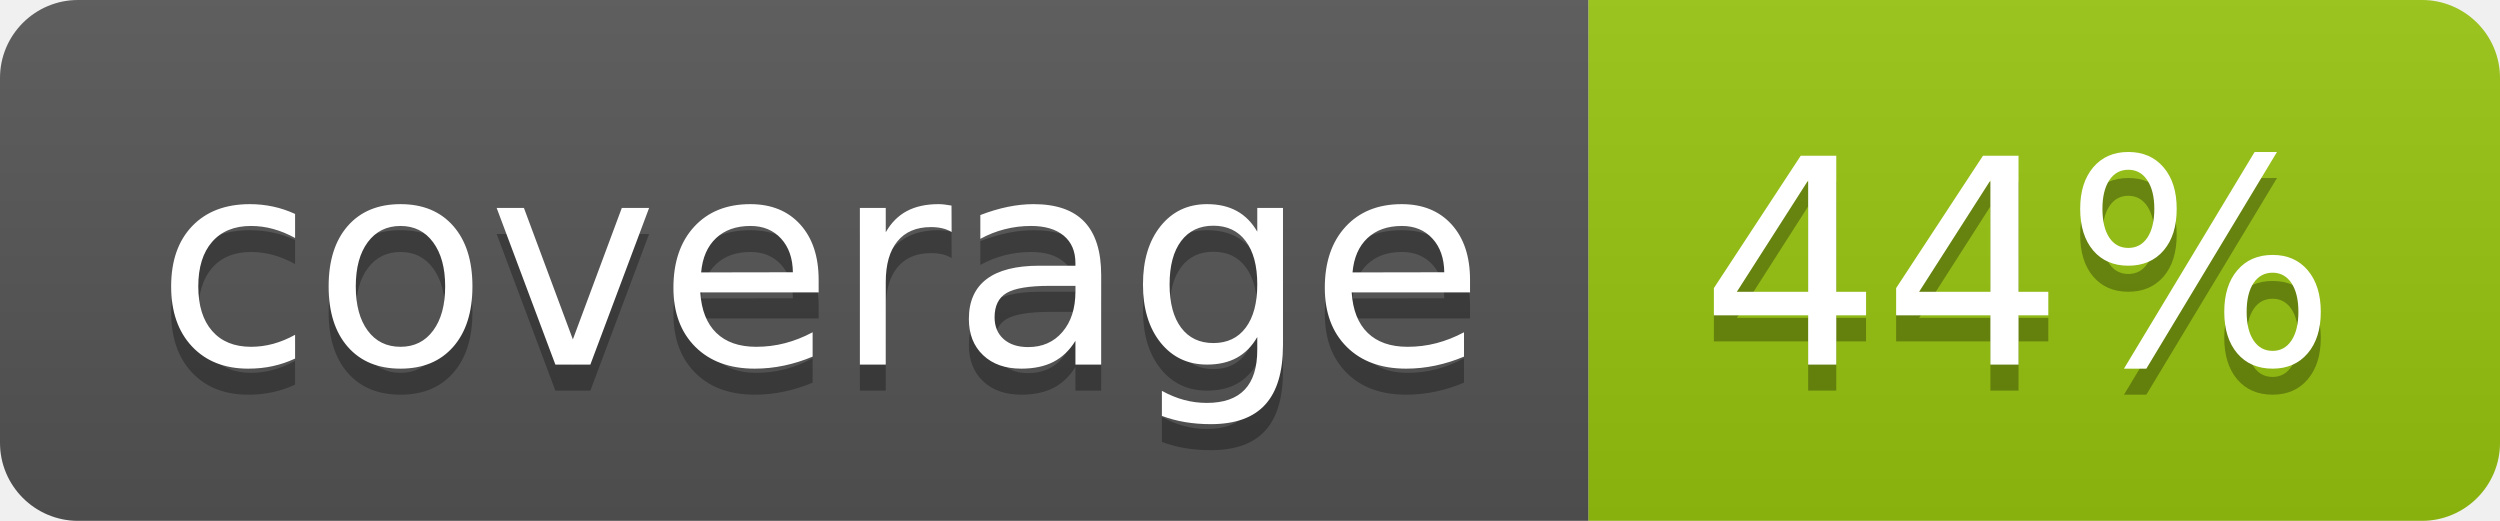
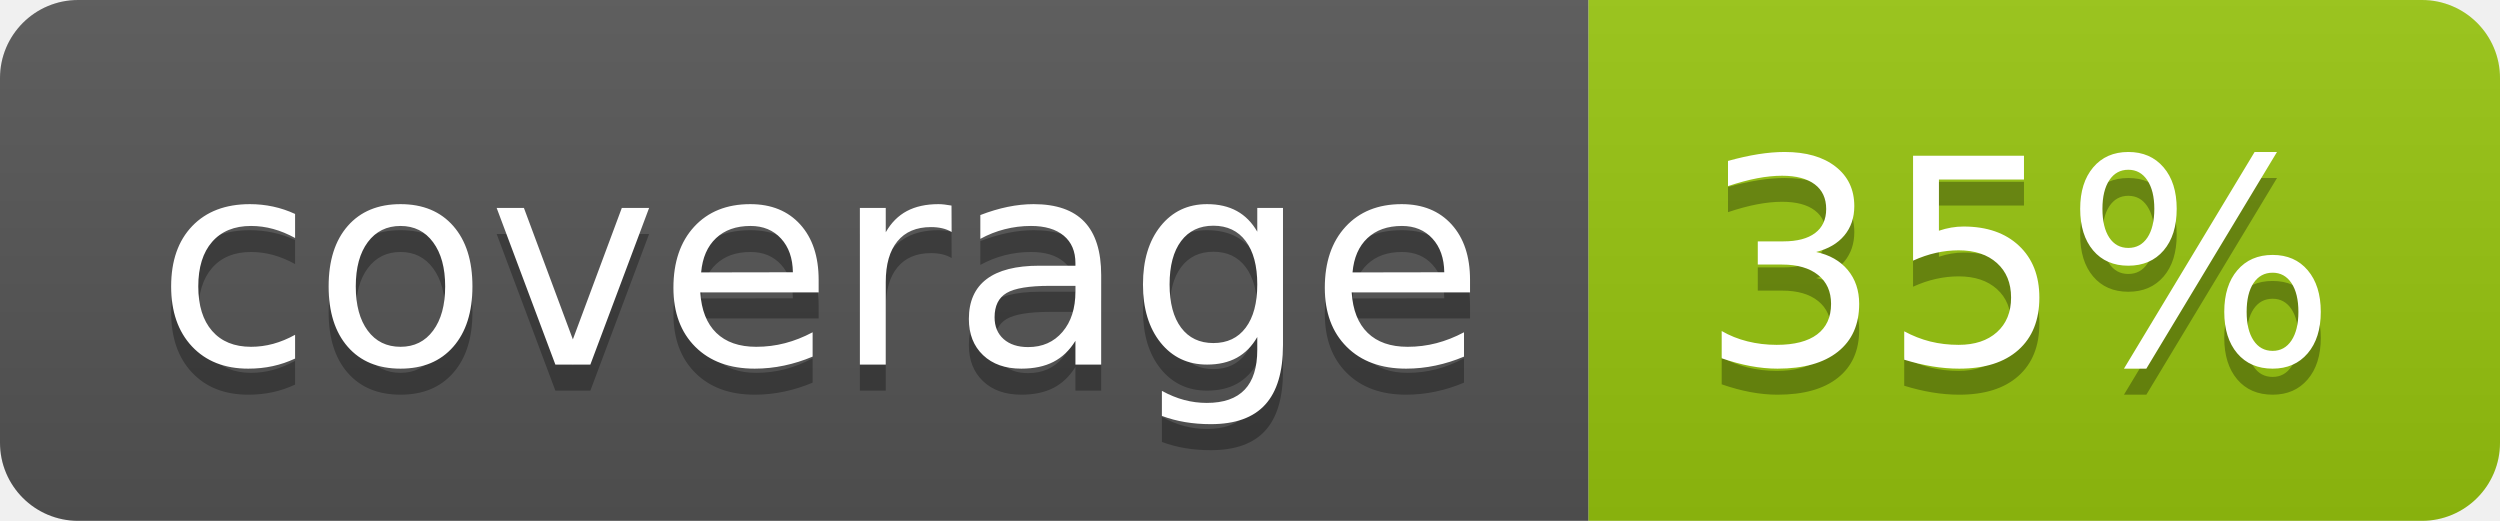
<svg xmlns="http://www.w3.org/2000/svg" width="96" height="20">
  <linearGradient id="b" x2="0" y2="100%">
    <stop offset="0" stop-color="#bbb" stop-opacity=".1" />
    <stop offset="1" stop-opacity=".1" />
  </linearGradient>
  <clipPath id="a">
    <rect width="96" height="20" rx="3" fill="#fff" />
  </clipPath>
  <g clip-path="url(#a)">
    <path fill="#555" d="M0 0h61v20H0z" />
    <path fill="#97C50F" d="M61 0h35v20H61z" />
    <path fill="url(#b)" d="M0 0h96v20H0z" />
  </g>
  <g fill="#fff" text-anchor="middle" font-family="DejaVu Sans,Verdana,Geneva,sans-serif" font-size="110">
    <text x="315" y="150" fill="#010101" fill-opacity=".3" transform="scale(.1)" textLength="510">coverage</text>
    <text x="315" y="140" transform="scale(.1)" textLength="510">coverage</text>
-     <text x="775" y="150" fill="#010101" fill-opacity=".3" transform="scale(.1)" textLength="250">44%</text>
-     <text x="775" y="140" transform="scale(.1)" textLength="250">44%</text>
+     <text x="775" y="150" fill="#010101" fill-opacity=".3" transform="scale(.1)" textLength="250">35%</text>
+     <text x="775" y="140" transform="scale(.1)" textLength="250">35%</text>
  </g>
</svg>
